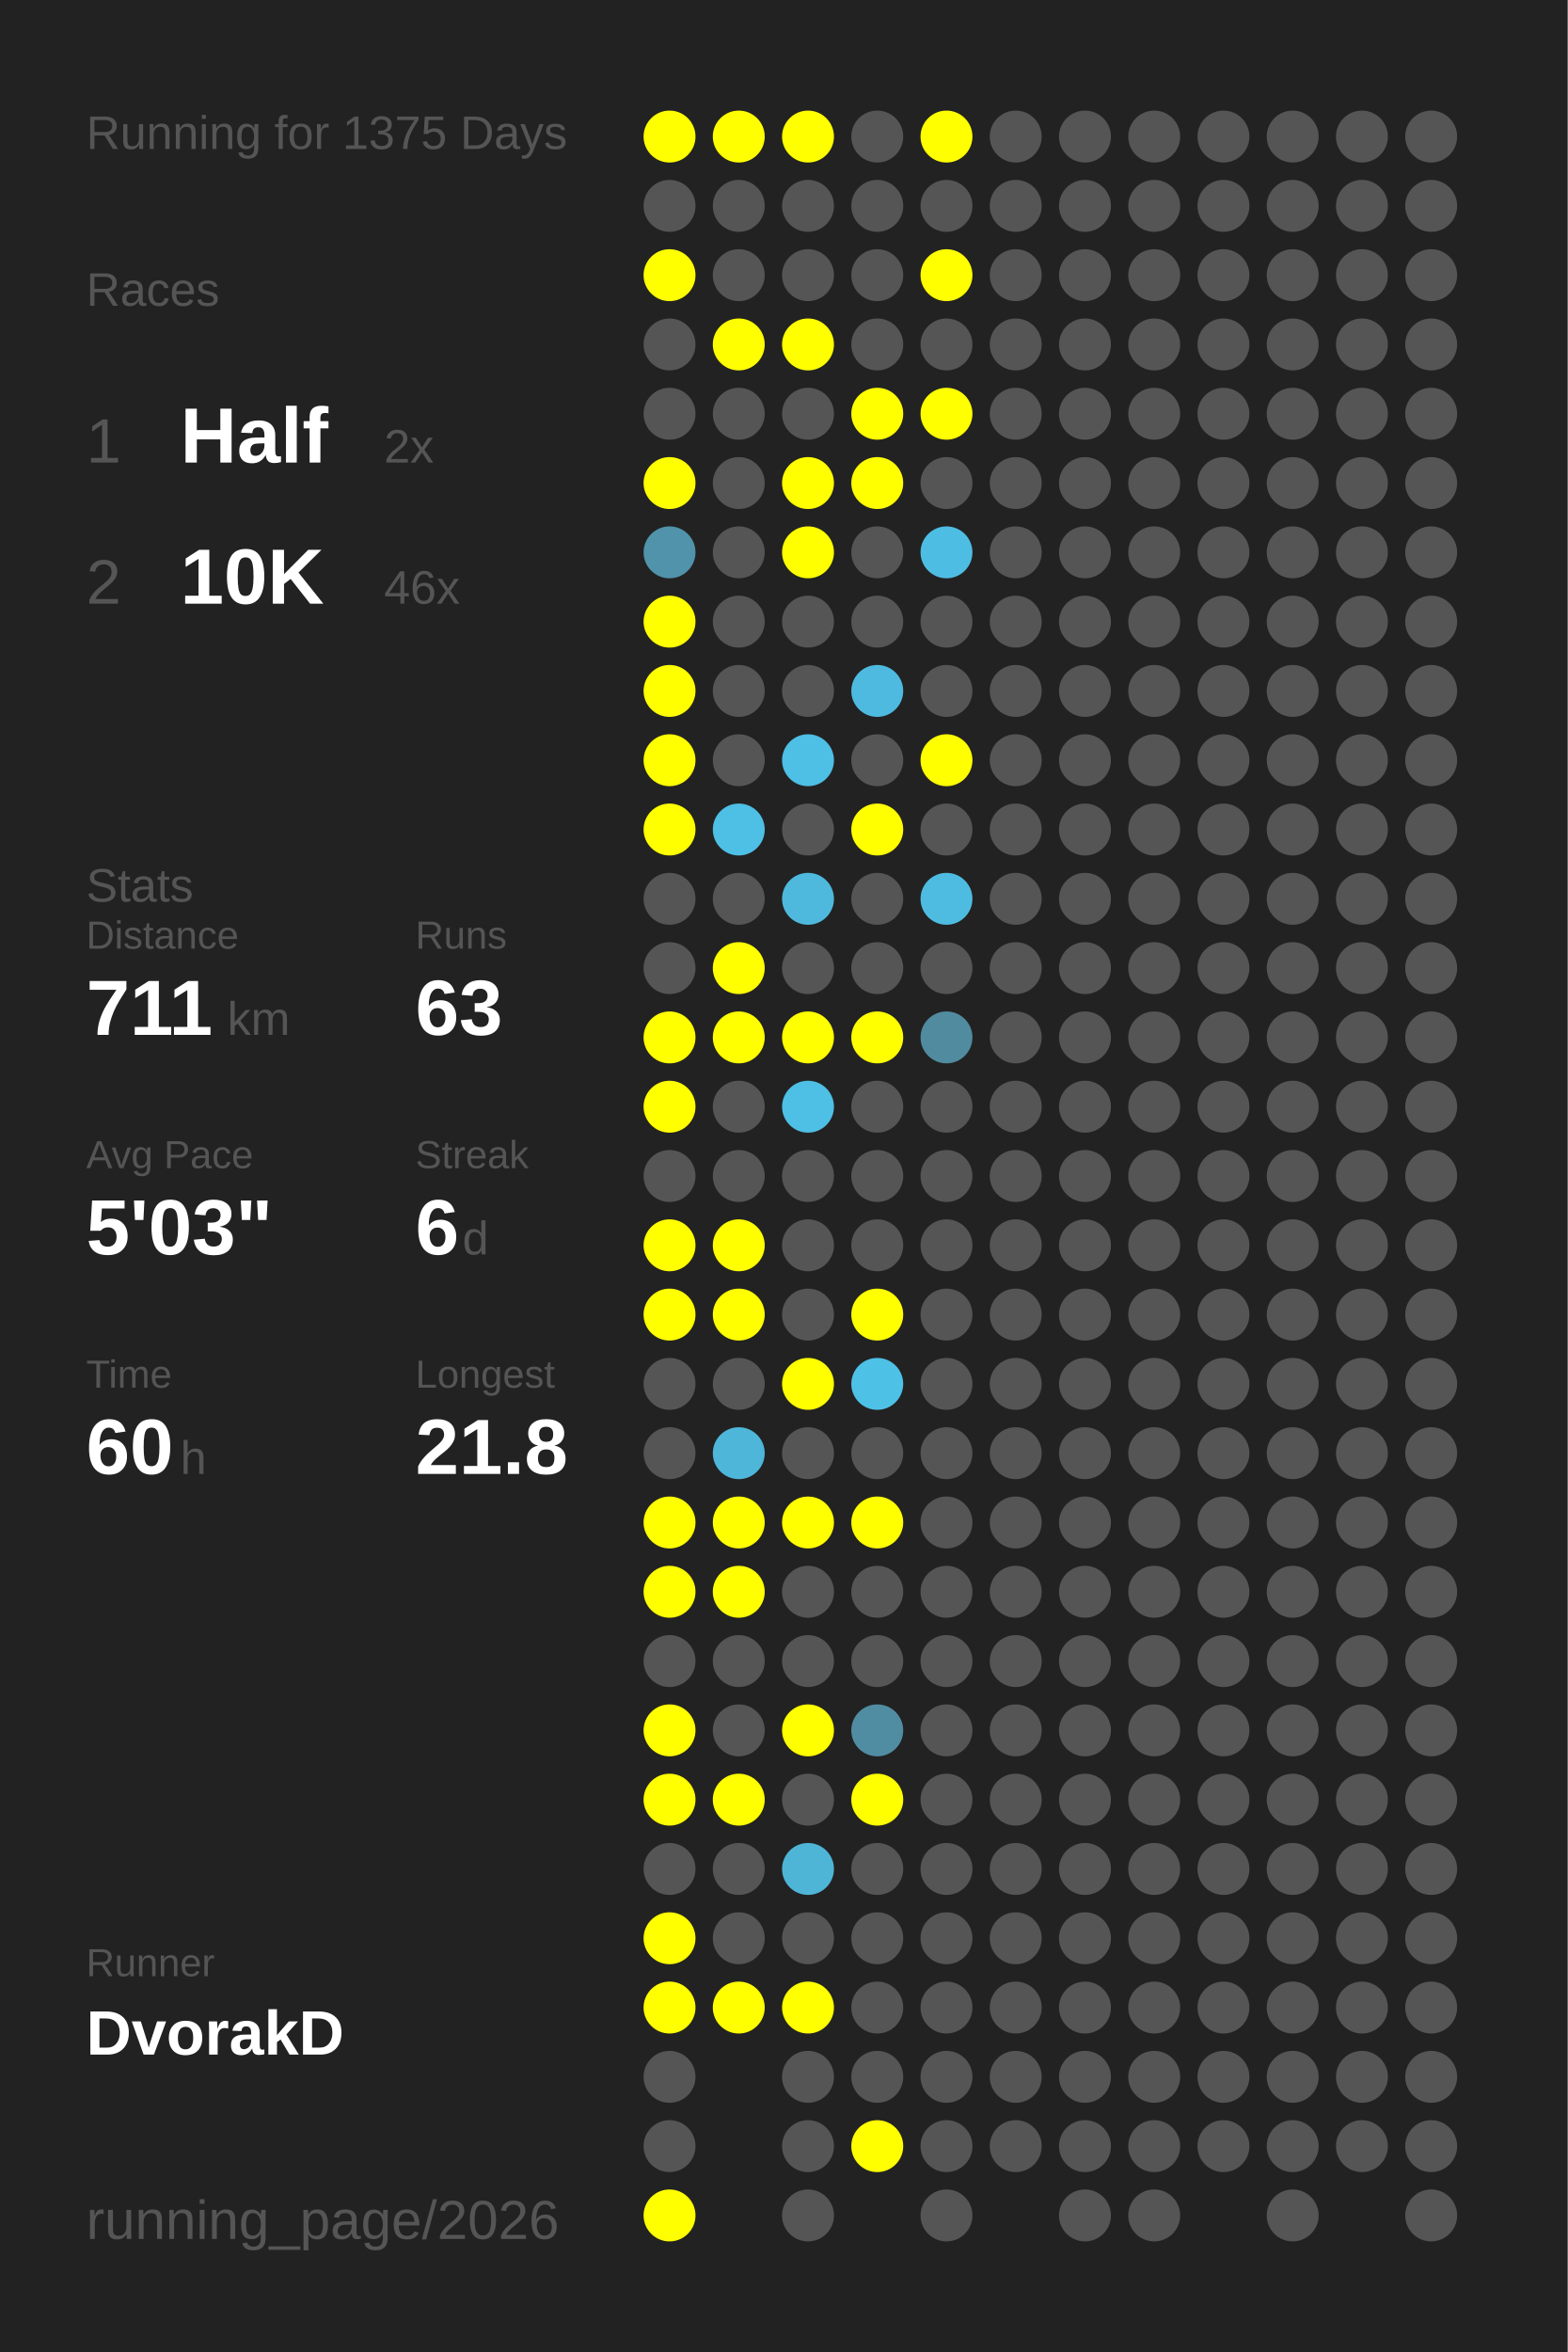
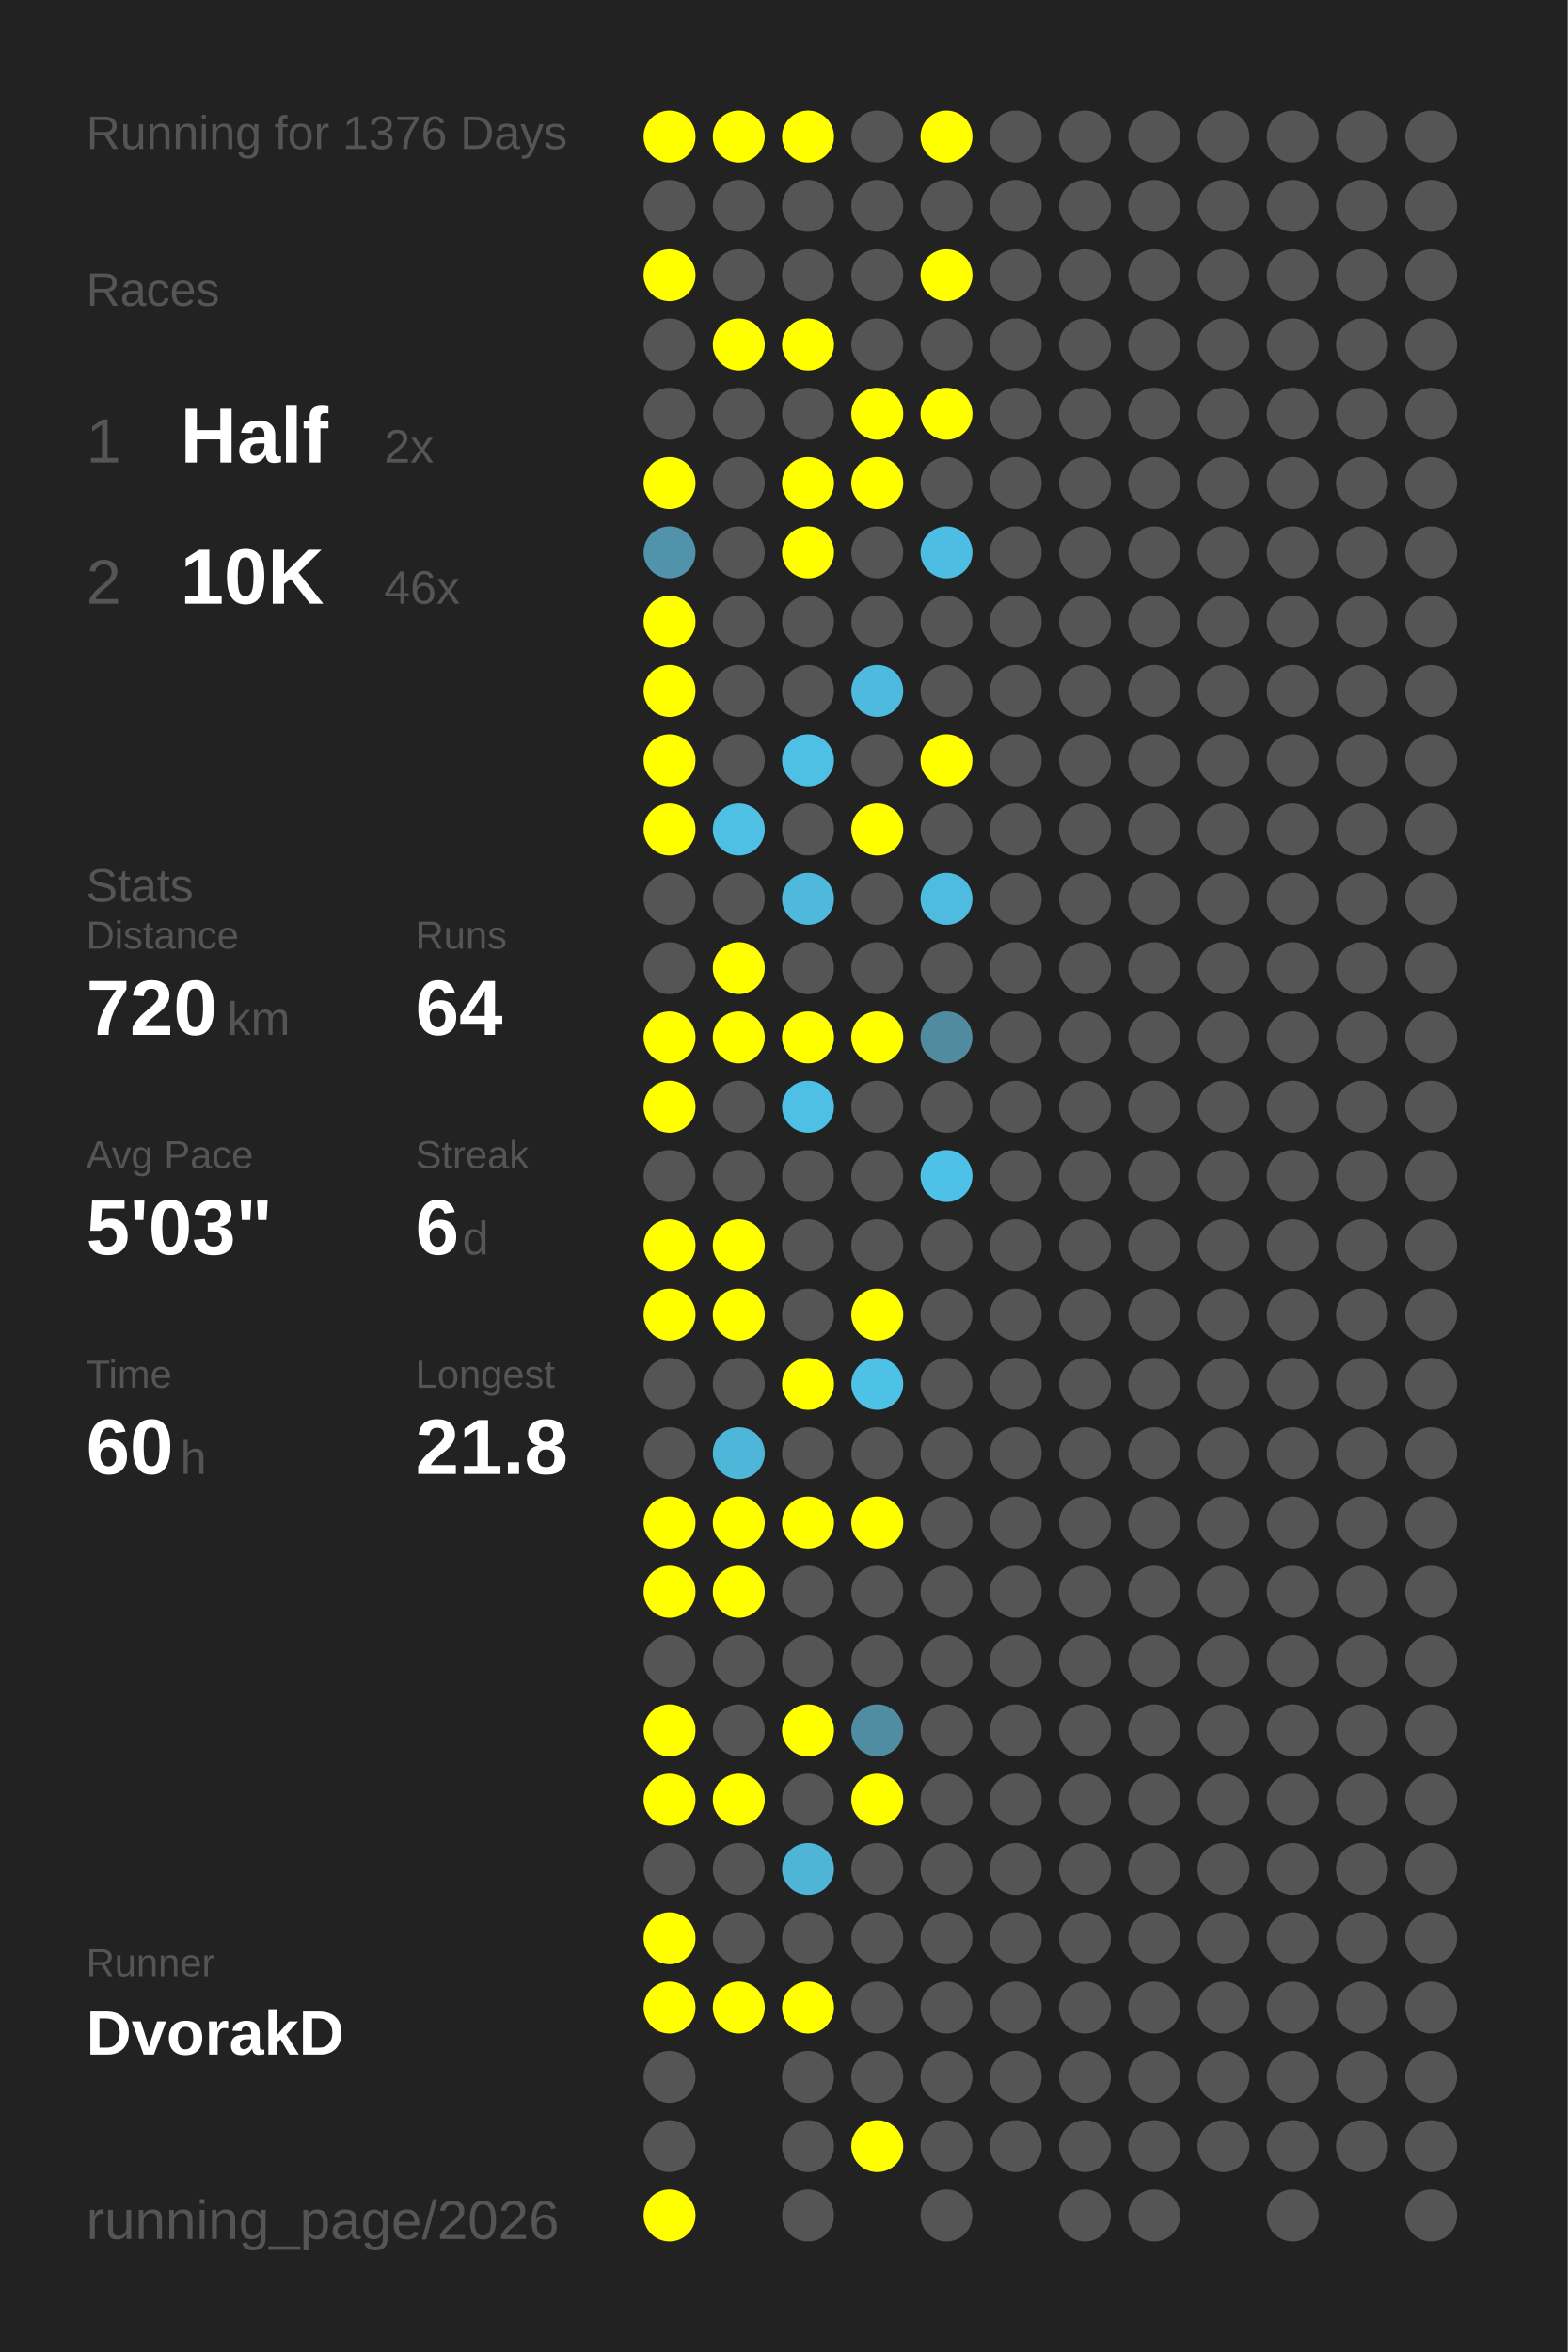
<svg xmlns="http://www.w3.org/2000/svg" baseProfile="full" height="300mm" version="1.1" viewBox="0,0,200,300" width="200mm">
  <defs />
  <rect fill="#222222" height="300" width="200" x="0" y="0" />
-   <text fill="#555555" style="font-size:6px; font-family:Arial;" x="11" y="19">Running for 1375 Days</text>
+   <text fill="#555555" style="font-size:6px; font-family:Arial;" x="11" y="19">Running for 1376 Days</text>
  <text fill="#555555" style="font-size:6px; font-family:Arial;" x="11" y="39">Races</text>
  <text fill="#555555" style="font-size:8px; font-family:Arial;" x="11" y="59">1</text>
  <text fill="#FFFFFF" style="font-size:10px; font-family:Arial; font-weight:bold;" x="23" y="59">Half</text>
  <text fill="#555555" style="font-size:6px; font-family:Arial;" x="49" y="59">2x</text>
  <text fill="#555555" style="font-size:8px; font-family:Arial;" x="11" y="77">2</text>
  <text fill="#FFFFFF" style="font-size:10px; font-family:Arial; font-weight:bold;" x="23" y="77">10K</text>
  <text fill="#555555" style="font-size:6px; font-family:Arial;" x="49" y="77">46x</text>
  <text fill="#555555" style="font-size:6px; font-family:Arial;" x="11" y="115">Stats</text>
  <text fill="#555555" style="font-size:5px; font-family:Arial;" x="11" y="121">Distance</text>
-   <text fill="#FFFFFF" style="font-size:10px; font-family:Arial; font-weight:bold;" x="11" y="132">711</text>
+   <text fill="#FFFFFF" style="font-size:10px; font-family:Arial; font-weight:bold;" x="11" y="132">720</text>
  <text fill="#555555" style="font-size:6px; font-family:Arial;" x="29" y="132">km</text>
  <text fill="#555555" style="font-size:5px; font-family:Arial;" x="53" y="121">Runs</text>
-   <text fill="#FFFFFF" style="font-size:10px; font-family:Arial; font-weight:bold;" x="53" y="132">63</text>
+   <text fill="#FFFFFF" style="font-size:10px; font-family:Arial; font-weight:bold;" x="53" y="132">64</text>
  <text fill="#555555" style="font-size:5px; font-family:Arial;" x="11" y="149">Avg Pace</text>
  <text fill="#FFFFFF" style="font-size:10px; font-family:Arial; font-weight:bold;" x="11" y="160">5'03"</text>
  <text fill="#555555" style="font-size:5px; font-family:Arial;" x="53" y="149">Streak</text>
  <text fill="#FFFFFF" style="font-size:10px; font-family:Arial; font-weight:bold;" x="53" y="160">6</text>
  <text fill="#555555" style="font-size:6px; font-family:Arial;" x="59" y="160">d</text>
  <text fill="#555555" style="font-size:5px; font-family:Arial;" x="11" y="177">Time</text>
  <text fill="#FFFFFF" style="font-size:10px; font-family:Arial; font-weight:bold;" x="11" y="188">60</text>
  <text fill="#555555" style="font-size:6px; font-family:Arial;" x="23" y="188">h</text>
  <text fill="#555555" style="font-size:5px; font-family:Arial;" x="53" y="177">Longest</text>
  <text fill="#FFFFFF" style="font-size:10px; font-family:Arial; font-weight:bold;" x="53" y="188">21.8</text>
  <text fill="#555555" style="font-size:5px; font-family:Arial;" x="11" y="252.065">Runner</text>
  <text fill="#FFFFFF" style="font-size:8px; font-family:Arial; font-weight:bold;" x="11" y="262.065">DvorakD</text>
  <text fill="#555555" style="font-size:7px; font-family:Arial;" x="11" y="285.581">running_page/2026</text>
  <circle cx="85.417" cy="17.419" fill="#FFFF00" r="3.312" />
  <circle cx="85.417" cy="26.258" fill="#555555" r="3.312" />
  <circle cx="85.417" cy="35.097" fill="#FFFF00" r="3.312" />
  <circle cx="85.417" cy="43.935" fill="#555555" r="3.312" />
  <circle cx="85.417" cy="52.774" fill="#555555" r="3.312" />
  <circle cx="85.417" cy="61.613" fill="#FFFF00" r="3.312" />
  <circle cx="85.417" cy="70.452" fill="#5093aa" r="3.312" />
  <circle cx="85.417" cy="79.29" fill="#FFFF00" r="3.312" />
  <circle cx="85.417" cy="88.129" fill="#FFFF00" r="3.312" />
  <circle cx="85.417" cy="96.968" fill="#FFFF00" r="3.312" />
  <circle cx="85.417" cy="105.806" fill="#FFFF00" r="3.312" />
  <circle cx="85.417" cy="114.645" fill="#555555" r="3.312" />
  <circle cx="85.417" cy="123.484" fill="#555555" r="3.312" />
  <circle cx="85.417" cy="132.323" fill="#FFFF00" r="3.312" />
  <circle cx="85.417" cy="141.161" fill="#FFFF00" r="3.312" />
  <circle cx="85.417" cy="150" fill="#555555" r="3.312" />
  <circle cx="85.417" cy="158.839" fill="#FFFF00" r="3.312" />
  <circle cx="85.417" cy="167.677" fill="#FFFF00" r="3.312" />
  <circle cx="85.417" cy="176.516" fill="#555555" r="3.312" />
  <circle cx="85.417" cy="185.355" fill="#555555" r="3.312" />
  <circle cx="85.417" cy="194.194" fill="#FFFF00" r="3.312" />
  <circle cx="85.417" cy="203.032" fill="#FFFF00" r="3.312" />
  <circle cx="85.417" cy="211.871" fill="#555555" r="3.312" />
  <circle cx="85.417" cy="220.71" fill="#FFFF00" r="3.312" />
  <circle cx="85.417" cy="229.548" fill="#FFFF00" r="3.312" />
  <circle cx="85.417" cy="238.387" fill="#555555" r="3.312" />
  <circle cx="85.417" cy="247.226" fill="#FFFF00" r="3.312" />
  <circle cx="85.417" cy="256.065" fill="#FFFF00" r="3.312" />
  <circle cx="85.417" cy="264.903" fill="#555555" r="3.312" />
  <circle cx="85.417" cy="273.742" fill="#555555" r="3.312" />
  <circle cx="85.417" cy="282.581" fill="#FFFF00" r="3.312" />
  <circle cx="94.25" cy="17.419" fill="#FFFF00" r="3.312" />
  <circle cx="94.25" cy="26.258" fill="#555555" r="3.312" />
  <circle cx="94.25" cy="35.097" fill="#555555" r="3.312" />
  <circle cx="94.25" cy="43.935" fill="#FFFF00" r="3.312" />
  <circle cx="94.25" cy="52.774" fill="#555555" r="3.312" />
  <circle cx="94.25" cy="61.613" fill="#555555" r="3.312" />
  <circle cx="94.25" cy="70.452" fill="#555555" r="3.312" />
  <circle cx="94.25" cy="79.29" fill="#555555" r="3.312" />
  <circle cx="94.25" cy="88.129" fill="#555555" r="3.312" />
  <circle cx="94.25" cy="96.968" fill="#555555" r="3.312" />
  <circle cx="94.25" cy="105.806" fill="#4ebfe5" r="3.312" />
  <circle cx="94.25" cy="114.645" fill="#555555" r="3.312" />
  <circle cx="94.25" cy="123.484" fill="#FFFF00" r="3.312" />
  <circle cx="94.25" cy="132.323" fill="#FFFF00" r="3.312" />
  <circle cx="94.25" cy="141.161" fill="#555555" r="3.312" />
  <circle cx="94.25" cy="150" fill="#555555" r="3.312" />
  <circle cx="94.25" cy="158.839" fill="#FFFF00" r="3.312" />
  <circle cx="94.25" cy="167.677" fill="#FFFF00" r="3.312" />
  <circle cx="94.25" cy="176.516" fill="#555555" r="3.312" />
  <circle cx="94.25" cy="185.355" fill="#4eb6d9" r="3.312" />
  <circle cx="94.25" cy="194.194" fill="#FFFF00" r="3.312" />
  <circle cx="94.25" cy="203.032" fill="#FFFF00" r="3.312" />
  <circle cx="94.25" cy="211.871" fill="#555555" r="3.312" />
  <circle cx="94.25" cy="220.71" fill="#555555" r="3.312" />
  <circle cx="94.25" cy="229.548" fill="#FFFF00" r="3.312" />
  <circle cx="94.25" cy="238.387" fill="#555555" r="3.312" />
  <circle cx="94.25" cy="247.226" fill="#555555" r="3.312" />
  <circle cx="94.25" cy="256.065" fill="#FFFF00" r="3.312" />
  <circle cx="103.083" cy="17.419" fill="#FFFF00" r="3.312" />
  <circle cx="103.083" cy="26.258" fill="#555555" r="3.312" />
  <circle cx="103.083" cy="35.097" fill="#555555" r="3.312" />
  <circle cx="103.083" cy="43.935" fill="#FFFF00" r="3.312" />
  <circle cx="103.083" cy="52.774" fill="#555555" r="3.312" />
  <circle cx="103.083" cy="61.613" fill="#FFFF00" r="3.312" />
  <circle cx="103.083" cy="70.452" fill="#FFFF00" r="3.312" />
  <circle cx="103.083" cy="79.29" fill="#555555" r="3.312" />
  <circle cx="103.083" cy="88.129" fill="#555555" r="3.312" />
  <circle cx="103.083" cy="96.968" fill="#4ebfe5" r="3.312" />
  <circle cx="103.083" cy="105.806" fill="#555555" r="3.312" />
  <circle cx="103.083" cy="114.645" fill="#4eb9dd" r="3.312" />
  <circle cx="103.083" cy="123.484" fill="#555555" r="3.312" />
  <circle cx="103.083" cy="132.323" fill="#FFFF00" r="3.312" />
  <circle cx="103.083" cy="141.161" fill="#4ebfe5" r="3.312" />
  <circle cx="103.083" cy="150" fill="#555555" r="3.312" />
  <circle cx="103.083" cy="158.839" fill="#555555" r="3.312" />
  <circle cx="103.083" cy="167.677" fill="#555555" r="3.312" />
  <circle cx="103.083" cy="176.516" fill="#FFFF00" r="3.312" />
  <circle cx="103.083" cy="185.355" fill="#555555" r="3.312" />
  <circle cx="103.083" cy="194.194" fill="#FFFF00" r="3.312" />
  <circle cx="103.083" cy="203.032" fill="#555555" r="3.312" />
  <circle cx="103.083" cy="211.871" fill="#555555" r="3.312" />
  <circle cx="103.083" cy="220.71" fill="#FFFF00" r="3.312" />
  <circle cx="103.083" cy="229.548" fill="#555555" r="3.312" />
  <circle cx="103.083" cy="238.387" fill="#4eb5d7" r="3.312" />
  <circle cx="103.083" cy="247.226" fill="#555555" r="3.312" />
  <circle cx="103.083" cy="256.065" fill="#FFFF00" r="3.312" />
  <circle cx="103.083" cy="264.903" fill="#555555" r="3.312" />
  <circle cx="103.083" cy="273.742" fill="#555555" r="3.312" />
  <circle cx="103.083" cy="282.581" fill="#555555" r="3.312" />
  <circle cx="111.917" cy="17.419" fill="#555555" r="3.312" />
  <circle cx="111.917" cy="26.258" fill="#555555" r="3.312" />
  <circle cx="111.917" cy="35.097" fill="#555555" r="3.312" />
  <circle cx="111.917" cy="43.935" fill="#555555" r="3.312" />
  <circle cx="111.917" cy="52.774" fill="#FFFF00" r="3.312" />
  <circle cx="111.917" cy="61.613" fill="#FFFF00" r="3.312" />
  <circle cx="111.917" cy="70.452" fill="#555555" r="3.312" />
  <circle cx="111.917" cy="79.29" fill="#555555" r="3.312" />
  <circle cx="111.917" cy="88.129" fill="#4ebadf" r="3.312" />
  <circle cx="111.917" cy="96.968" fill="#555555" r="3.312" />
  <circle cx="111.917" cy="105.806" fill="#FFFF00" r="3.312" />
  <circle cx="111.917" cy="114.645" fill="#555555" r="3.312" />
  <circle cx="111.917" cy="123.484" fill="#555555" r="3.312" />
  <circle cx="111.917" cy="132.323" fill="#FFFF00" r="3.312" />
  <circle cx="111.917" cy="141.161" fill="#555555" r="3.312" />
  <circle cx="111.917" cy="150" fill="#555555" r="3.312" />
  <circle cx="111.917" cy="158.839" fill="#555555" r="3.312" />
  <circle cx="111.917" cy="167.677" fill="#FFFF00" r="3.312" />
  <circle cx="111.917" cy="176.516" fill="#4ec1e7" r="3.312" />
  <circle cx="111.917" cy="185.355" fill="#555555" r="3.312" />
  <circle cx="111.917" cy="194.194" fill="#FFFF00" r="3.312" />
  <circle cx="111.917" cy="203.032" fill="#555555" r="3.312" />
  <circle cx="111.917" cy="211.871" fill="#555555" r="3.312" />
  <circle cx="111.917" cy="220.71" fill="#518da2" r="3.312" />
  <circle cx="111.917" cy="229.548" fill="#FFFF00" r="3.312" />
  <circle cx="111.917" cy="238.387" fill="#555555" r="3.312" />
  <circle cx="111.917" cy="247.226" fill="#555555" r="3.312" />
  <circle cx="111.917" cy="256.065" fill="#555555" r="3.312" />
  <circle cx="111.917" cy="264.903" fill="#555555" r="3.312" />
  <circle cx="111.917" cy="273.742" fill="#FFFF00" r="3.312" />
  <circle cx="120.75" cy="17.419" fill="#FFFF00" r="3.312" />
  <circle cx="120.75" cy="26.258" fill="#555555" r="3.312" />
  <circle cx="120.75" cy="35.097" fill="#FFFF00" r="3.312" />
  <circle cx="120.75" cy="43.935" fill="#555555" r="3.312" />
  <circle cx="120.75" cy="52.774" fill="#FFFF00" r="3.312" />
  <circle cx="120.75" cy="61.613" fill="#555555" r="3.312" />
  <circle cx="120.75" cy="70.452" fill="#4ebde3" r="3.312" />
  <circle cx="120.75" cy="79.29" fill="#555555" r="3.312" />
  <circle cx="120.75" cy="88.129" fill="#555555" r="3.312" />
  <circle cx="120.75" cy="96.968" fill="#FFFF00" r="3.312" />
  <circle cx="120.75" cy="105.806" fill="#555555" r="3.312" />
  <circle cx="120.75" cy="114.645" fill="#4ebce1" r="3.312" />
  <circle cx="120.75" cy="123.484" fill="#555555" r="3.312" />
  <circle cx="120.75" cy="132.323" fill="#518b9f" r="3.312" />
  <circle cx="120.75" cy="141.161" fill="#555555" r="3.312" />
-   <circle cx="120.75" cy="150" fill="#555555" r="3.312" />
+   <circle cx="120.75" cy="150" fill="#4ec1e9" r="3.312" />
  <circle cx="120.75" cy="158.839" fill="#555555" r="3.312" />
  <circle cx="120.75" cy="167.677" fill="#555555" r="3.312" />
  <circle cx="120.75" cy="176.516" fill="#555555" r="3.312" />
  <circle cx="120.75" cy="185.355" fill="#555555" r="3.312" />
  <circle cx="120.75" cy="194.194" fill="#555555" r="3.312" />
  <circle cx="120.75" cy="203.032" fill="#555555" r="3.312" />
  <circle cx="120.75" cy="211.871" fill="#555555" r="3.312" />
  <circle cx="120.75" cy="220.71" fill="#555555" r="3.312" />
  <circle cx="120.75" cy="229.548" fill="#555555" r="3.312" />
  <circle cx="120.75" cy="238.387" fill="#555555" r="3.312" />
  <circle cx="120.75" cy="247.226" fill="#555555" r="3.312" />
  <circle cx="120.75" cy="256.065" fill="#555555" r="3.312" />
  <circle cx="120.75" cy="264.903" fill="#555555" r="3.312" />
  <circle cx="120.75" cy="273.742" fill="#555555" r="3.312" />
  <circle cx="120.75" cy="282.581" fill="#555555" r="3.312" />
  <circle cx="129.583" cy="17.419" fill="#555555" r="3.312" />
  <circle cx="129.583" cy="26.258" fill="#555555" r="3.312" />
  <circle cx="129.583" cy="35.097" fill="#555555" r="3.312" />
  <circle cx="129.583" cy="43.935" fill="#555555" r="3.312" />
  <circle cx="129.583" cy="52.774" fill="#555555" r="3.312" />
  <circle cx="129.583" cy="61.613" fill="#555555" r="3.312" />
  <circle cx="129.583" cy="70.452" fill="#555555" r="3.312" />
  <circle cx="129.583" cy="79.29" fill="#555555" r="3.312" />
  <circle cx="129.583" cy="88.129" fill="#555555" r="3.312" />
  <circle cx="129.583" cy="96.968" fill="#555555" r="3.312" />
  <circle cx="129.583" cy="105.806" fill="#555555" r="3.312" />
  <circle cx="129.583" cy="114.645" fill="#555555" r="3.312" />
  <circle cx="129.583" cy="123.484" fill="#555555" r="3.312" />
  <circle cx="129.583" cy="132.323" fill="#555555" r="3.312" />
  <circle cx="129.583" cy="141.161" fill="#555555" r="3.312" />
  <circle cx="129.583" cy="150" fill="#555555" r="3.312" />
  <circle cx="129.583" cy="158.839" fill="#555555" r="3.312" />
  <circle cx="129.583" cy="167.677" fill="#555555" r="3.312" />
  <circle cx="129.583" cy="176.516" fill="#555555" r="3.312" />
  <circle cx="129.583" cy="185.355" fill="#555555" r="3.312" />
  <circle cx="129.583" cy="194.194" fill="#555555" r="3.312" />
  <circle cx="129.583" cy="203.032" fill="#555555" r="3.312" />
  <circle cx="129.583" cy="211.871" fill="#555555" r="3.312" />
  <circle cx="129.583" cy="220.71" fill="#555555" r="3.312" />
  <circle cx="129.583" cy="229.548" fill="#555555" r="3.312" />
  <circle cx="129.583" cy="238.387" fill="#555555" r="3.312" />
  <circle cx="129.583" cy="247.226" fill="#555555" r="3.312" />
  <circle cx="129.583" cy="256.065" fill="#555555" r="3.312" />
  <circle cx="129.583" cy="264.903" fill="#555555" r="3.312" />
  <circle cx="129.583" cy="273.742" fill="#555555" r="3.312" />
  <circle cx="138.417" cy="17.419" fill="#555555" r="3.312" />
  <circle cx="138.417" cy="26.258" fill="#555555" r="3.312" />
  <circle cx="138.417" cy="35.097" fill="#555555" r="3.312" />
  <circle cx="138.417" cy="43.935" fill="#555555" r="3.312" />
  <circle cx="138.417" cy="52.774" fill="#555555" r="3.312" />
  <circle cx="138.417" cy="61.613" fill="#555555" r="3.312" />
  <circle cx="138.417" cy="70.452" fill="#555555" r="3.312" />
  <circle cx="138.417" cy="79.29" fill="#555555" r="3.312" />
  <circle cx="138.417" cy="88.129" fill="#555555" r="3.312" />
  <circle cx="138.417" cy="96.968" fill="#555555" r="3.312" />
  <circle cx="138.417" cy="105.806" fill="#555555" r="3.312" />
  <circle cx="138.417" cy="114.645" fill="#555555" r="3.312" />
  <circle cx="138.417" cy="123.484" fill="#555555" r="3.312" />
  <circle cx="138.417" cy="132.323" fill="#555555" r="3.312" />
  <circle cx="138.417" cy="141.161" fill="#555555" r="3.312" />
  <circle cx="138.417" cy="150" fill="#555555" r="3.312" />
  <circle cx="138.417" cy="158.839" fill="#555555" r="3.312" />
  <circle cx="138.417" cy="167.677" fill="#555555" r="3.312" />
  <circle cx="138.417" cy="176.516" fill="#555555" r="3.312" />
  <circle cx="138.417" cy="185.355" fill="#555555" r="3.312" />
  <circle cx="138.417" cy="194.194" fill="#555555" r="3.312" />
  <circle cx="138.417" cy="203.032" fill="#555555" r="3.312" />
  <circle cx="138.417" cy="211.871" fill="#555555" r="3.312" />
  <circle cx="138.417" cy="220.71" fill="#555555" r="3.312" />
  <circle cx="138.417" cy="229.548" fill="#555555" r="3.312" />
  <circle cx="138.417" cy="238.387" fill="#555555" r="3.312" />
  <circle cx="138.417" cy="247.226" fill="#555555" r="3.312" />
  <circle cx="138.417" cy="256.065" fill="#555555" r="3.312" />
  <circle cx="138.417" cy="264.903" fill="#555555" r="3.312" />
  <circle cx="138.417" cy="273.742" fill="#555555" r="3.312" />
  <circle cx="138.417" cy="282.581" fill="#555555" r="3.312" />
  <circle cx="147.25" cy="17.419" fill="#555555" r="3.312" />
  <circle cx="147.25" cy="26.258" fill="#555555" r="3.312" />
  <circle cx="147.25" cy="35.097" fill="#555555" r="3.312" />
  <circle cx="147.25" cy="43.935" fill="#555555" r="3.312" />
  <circle cx="147.25" cy="52.774" fill="#555555" r="3.312" />
  <circle cx="147.25" cy="61.613" fill="#555555" r="3.312" />
  <circle cx="147.25" cy="70.452" fill="#555555" r="3.312" />
  <circle cx="147.25" cy="79.29" fill="#555555" r="3.312" />
  <circle cx="147.25" cy="88.129" fill="#555555" r="3.312" />
  <circle cx="147.25" cy="96.968" fill="#555555" r="3.312" />
  <circle cx="147.25" cy="105.806" fill="#555555" r="3.312" />
  <circle cx="147.25" cy="114.645" fill="#555555" r="3.312" />
  <circle cx="147.25" cy="123.484" fill="#555555" r="3.312" />
  <circle cx="147.25" cy="132.323" fill="#555555" r="3.312" />
  <circle cx="147.25" cy="141.161" fill="#555555" r="3.312" />
  <circle cx="147.25" cy="150" fill="#555555" r="3.312" />
  <circle cx="147.25" cy="158.839" fill="#555555" r="3.312" />
  <circle cx="147.25" cy="167.677" fill="#555555" r="3.312" />
  <circle cx="147.25" cy="176.516" fill="#555555" r="3.312" />
  <circle cx="147.25" cy="185.355" fill="#555555" r="3.312" />
  <circle cx="147.25" cy="194.194" fill="#555555" r="3.312" />
  <circle cx="147.25" cy="203.032" fill="#555555" r="3.312" />
  <circle cx="147.25" cy="211.871" fill="#555555" r="3.312" />
  <circle cx="147.25" cy="220.71" fill="#555555" r="3.312" />
  <circle cx="147.25" cy="229.548" fill="#555555" r="3.312" />
  <circle cx="147.25" cy="238.387" fill="#555555" r="3.312" />
  <circle cx="147.25" cy="247.226" fill="#555555" r="3.312" />
  <circle cx="147.25" cy="256.065" fill="#555555" r="3.312" />
  <circle cx="147.25" cy="264.903" fill="#555555" r="3.312" />
  <circle cx="147.25" cy="273.742" fill="#555555" r="3.312" />
  <circle cx="147.25" cy="282.581" fill="#555555" r="3.312" />
  <circle cx="156.083" cy="17.419" fill="#555555" r="3.312" />
  <circle cx="156.083" cy="26.258" fill="#555555" r="3.312" />
  <circle cx="156.083" cy="35.097" fill="#555555" r="3.312" />
  <circle cx="156.083" cy="43.935" fill="#555555" r="3.312" />
  <circle cx="156.083" cy="52.774" fill="#555555" r="3.312" />
  <circle cx="156.083" cy="61.613" fill="#555555" r="3.312" />
  <circle cx="156.083" cy="70.452" fill="#555555" r="3.312" />
  <circle cx="156.083" cy="79.29" fill="#555555" r="3.312" />
  <circle cx="156.083" cy="88.129" fill="#555555" r="3.312" />
  <circle cx="156.083" cy="96.968" fill="#555555" r="3.312" />
  <circle cx="156.083" cy="105.806" fill="#555555" r="3.312" />
  <circle cx="156.083" cy="114.645" fill="#555555" r="3.312" />
  <circle cx="156.083" cy="123.484" fill="#555555" r="3.312" />
  <circle cx="156.083" cy="132.323" fill="#555555" r="3.312" />
  <circle cx="156.083" cy="141.161" fill="#555555" r="3.312" />
  <circle cx="156.083" cy="150" fill="#555555" r="3.312" />
  <circle cx="156.083" cy="158.839" fill="#555555" r="3.312" />
  <circle cx="156.083" cy="167.677" fill="#555555" r="3.312" />
  <circle cx="156.083" cy="176.516" fill="#555555" r="3.312" />
  <circle cx="156.083" cy="185.355" fill="#555555" r="3.312" />
  <circle cx="156.083" cy="194.194" fill="#555555" r="3.312" />
  <circle cx="156.083" cy="203.032" fill="#555555" r="3.312" />
  <circle cx="156.083" cy="211.871" fill="#555555" r="3.312" />
  <circle cx="156.083" cy="220.71" fill="#555555" r="3.312" />
  <circle cx="156.083" cy="229.548" fill="#555555" r="3.312" />
  <circle cx="156.083" cy="238.387" fill="#555555" r="3.312" />
  <circle cx="156.083" cy="247.226" fill="#555555" r="3.312" />
  <circle cx="156.083" cy="256.065" fill="#555555" r="3.312" />
  <circle cx="156.083" cy="264.903" fill="#555555" r="3.312" />
  <circle cx="156.083" cy="273.742" fill="#555555" r="3.312" />
  <circle cx="164.917" cy="17.419" fill="#555555" r="3.312" />
  <circle cx="164.917" cy="26.258" fill="#555555" r="3.312" />
  <circle cx="164.917" cy="35.097" fill="#555555" r="3.312" />
  <circle cx="164.917" cy="43.935" fill="#555555" r="3.312" />
  <circle cx="164.917" cy="52.774" fill="#555555" r="3.312" />
  <circle cx="164.917" cy="61.613" fill="#555555" r="3.312" />
  <circle cx="164.917" cy="70.452" fill="#555555" r="3.312" />
  <circle cx="164.917" cy="79.29" fill="#555555" r="3.312" />
  <circle cx="164.917" cy="88.129" fill="#555555" r="3.312" />
  <circle cx="164.917" cy="96.968" fill="#555555" r="3.312" />
  <circle cx="164.917" cy="105.806" fill="#555555" r="3.312" />
  <circle cx="164.917" cy="114.645" fill="#555555" r="3.312" />
  <circle cx="164.917" cy="123.484" fill="#555555" r="3.312" />
  <circle cx="164.917" cy="132.323" fill="#555555" r="3.312" />
  <circle cx="164.917" cy="141.161" fill="#555555" r="3.312" />
  <circle cx="164.917" cy="150" fill="#555555" r="3.312" />
  <circle cx="164.917" cy="158.839" fill="#555555" r="3.312" />
  <circle cx="164.917" cy="167.677" fill="#555555" r="3.312" />
  <circle cx="164.917" cy="176.516" fill="#555555" r="3.312" />
  <circle cx="164.917" cy="185.355" fill="#555555" r="3.312" />
  <circle cx="164.917" cy="194.194" fill="#555555" r="3.312" />
  <circle cx="164.917" cy="203.032" fill="#555555" r="3.312" />
  <circle cx="164.917" cy="211.871" fill="#555555" r="3.312" />
  <circle cx="164.917" cy="220.71" fill="#555555" r="3.312" />
  <circle cx="164.917" cy="229.548" fill="#555555" r="3.312" />
  <circle cx="164.917" cy="238.387" fill="#555555" r="3.312" />
  <circle cx="164.917" cy="247.226" fill="#555555" r="3.312" />
  <circle cx="164.917" cy="256.065" fill="#555555" r="3.312" />
  <circle cx="164.917" cy="264.903" fill="#555555" r="3.312" />
  <circle cx="164.917" cy="273.742" fill="#555555" r="3.312" />
  <circle cx="164.917" cy="282.581" fill="#555555" r="3.312" />
  <circle cx="173.75" cy="17.419" fill="#555555" r="3.312" />
  <circle cx="173.75" cy="26.258" fill="#555555" r="3.312" />
  <circle cx="173.75" cy="35.097" fill="#555555" r="3.312" />
  <circle cx="173.75" cy="43.935" fill="#555555" r="3.312" />
  <circle cx="173.75" cy="52.774" fill="#555555" r="3.312" />
  <circle cx="173.75" cy="61.613" fill="#555555" r="3.312" />
  <circle cx="173.75" cy="70.452" fill="#555555" r="3.312" />
  <circle cx="173.75" cy="79.29" fill="#555555" r="3.312" />
  <circle cx="173.75" cy="88.129" fill="#555555" r="3.312" />
  <circle cx="173.75" cy="96.968" fill="#555555" r="3.312" />
  <circle cx="173.75" cy="105.806" fill="#555555" r="3.312" />
  <circle cx="173.75" cy="114.645" fill="#555555" r="3.312" />
  <circle cx="173.75" cy="123.484" fill="#555555" r="3.312" />
  <circle cx="173.75" cy="132.323" fill="#555555" r="3.312" />
  <circle cx="173.75" cy="141.161" fill="#555555" r="3.312" />
  <circle cx="173.75" cy="150" fill="#555555" r="3.312" />
  <circle cx="173.75" cy="158.839" fill="#555555" r="3.312" />
  <circle cx="173.75" cy="167.677" fill="#555555" r="3.312" />
  <circle cx="173.75" cy="176.516" fill="#555555" r="3.312" />
  <circle cx="173.75" cy="185.355" fill="#555555" r="3.312" />
  <circle cx="173.75" cy="194.194" fill="#555555" r="3.312" />
  <circle cx="173.75" cy="203.032" fill="#555555" r="3.312" />
  <circle cx="173.75" cy="211.871" fill="#555555" r="3.312" />
  <circle cx="173.75" cy="220.71" fill="#555555" r="3.312" />
  <circle cx="173.75" cy="229.548" fill="#555555" r="3.312" />
  <circle cx="173.75" cy="238.387" fill="#555555" r="3.312" />
  <circle cx="173.75" cy="247.226" fill="#555555" r="3.312" />
  <circle cx="173.75" cy="256.065" fill="#555555" r="3.312" />
  <circle cx="173.75" cy="264.903" fill="#555555" r="3.312" />
  <circle cx="173.75" cy="273.742" fill="#555555" r="3.312" />
  <circle cx="182.583" cy="17.419" fill="#555555" r="3.312" />
  <circle cx="182.583" cy="26.258" fill="#555555" r="3.312" />
  <circle cx="182.583" cy="35.097" fill="#555555" r="3.312" />
  <circle cx="182.583" cy="43.935" fill="#555555" r="3.312" />
  <circle cx="182.583" cy="52.774" fill="#555555" r="3.312" />
  <circle cx="182.583" cy="61.613" fill="#555555" r="3.312" />
  <circle cx="182.583" cy="70.452" fill="#555555" r="3.312" />
  <circle cx="182.583" cy="79.29" fill="#555555" r="3.312" />
  <circle cx="182.583" cy="88.129" fill="#555555" r="3.312" />
  <circle cx="182.583" cy="96.968" fill="#555555" r="3.312" />
  <circle cx="182.583" cy="105.806" fill="#555555" r="3.312" />
  <circle cx="182.583" cy="114.645" fill="#555555" r="3.312" />
  <circle cx="182.583" cy="123.484" fill="#555555" r="3.312" />
  <circle cx="182.583" cy="132.323" fill="#555555" r="3.312" />
  <circle cx="182.583" cy="141.161" fill="#555555" r="3.312" />
  <circle cx="182.583" cy="150" fill="#555555" r="3.312" />
  <circle cx="182.583" cy="158.839" fill="#555555" r="3.312" />
  <circle cx="182.583" cy="167.677" fill="#555555" r="3.312" />
  <circle cx="182.583" cy="176.516" fill="#555555" r="3.312" />
  <circle cx="182.583" cy="185.355" fill="#555555" r="3.312" />
  <circle cx="182.583" cy="194.194" fill="#555555" r="3.312" />
  <circle cx="182.583" cy="203.032" fill="#555555" r="3.312" />
  <circle cx="182.583" cy="211.871" fill="#555555" r="3.312" />
  <circle cx="182.583" cy="220.71" fill="#555555" r="3.312" />
  <circle cx="182.583" cy="229.548" fill="#555555" r="3.312" />
  <circle cx="182.583" cy="238.387" fill="#555555" r="3.312" />
  <circle cx="182.583" cy="247.226" fill="#555555" r="3.312" />
  <circle cx="182.583" cy="256.065" fill="#555555" r="3.312" />
  <circle cx="182.583" cy="264.903" fill="#555555" r="3.312" />
  <circle cx="182.583" cy="273.742" fill="#555555" r="3.312" />
  <circle cx="182.583" cy="282.581" fill="#555555" r="3.312" />
</svg>
